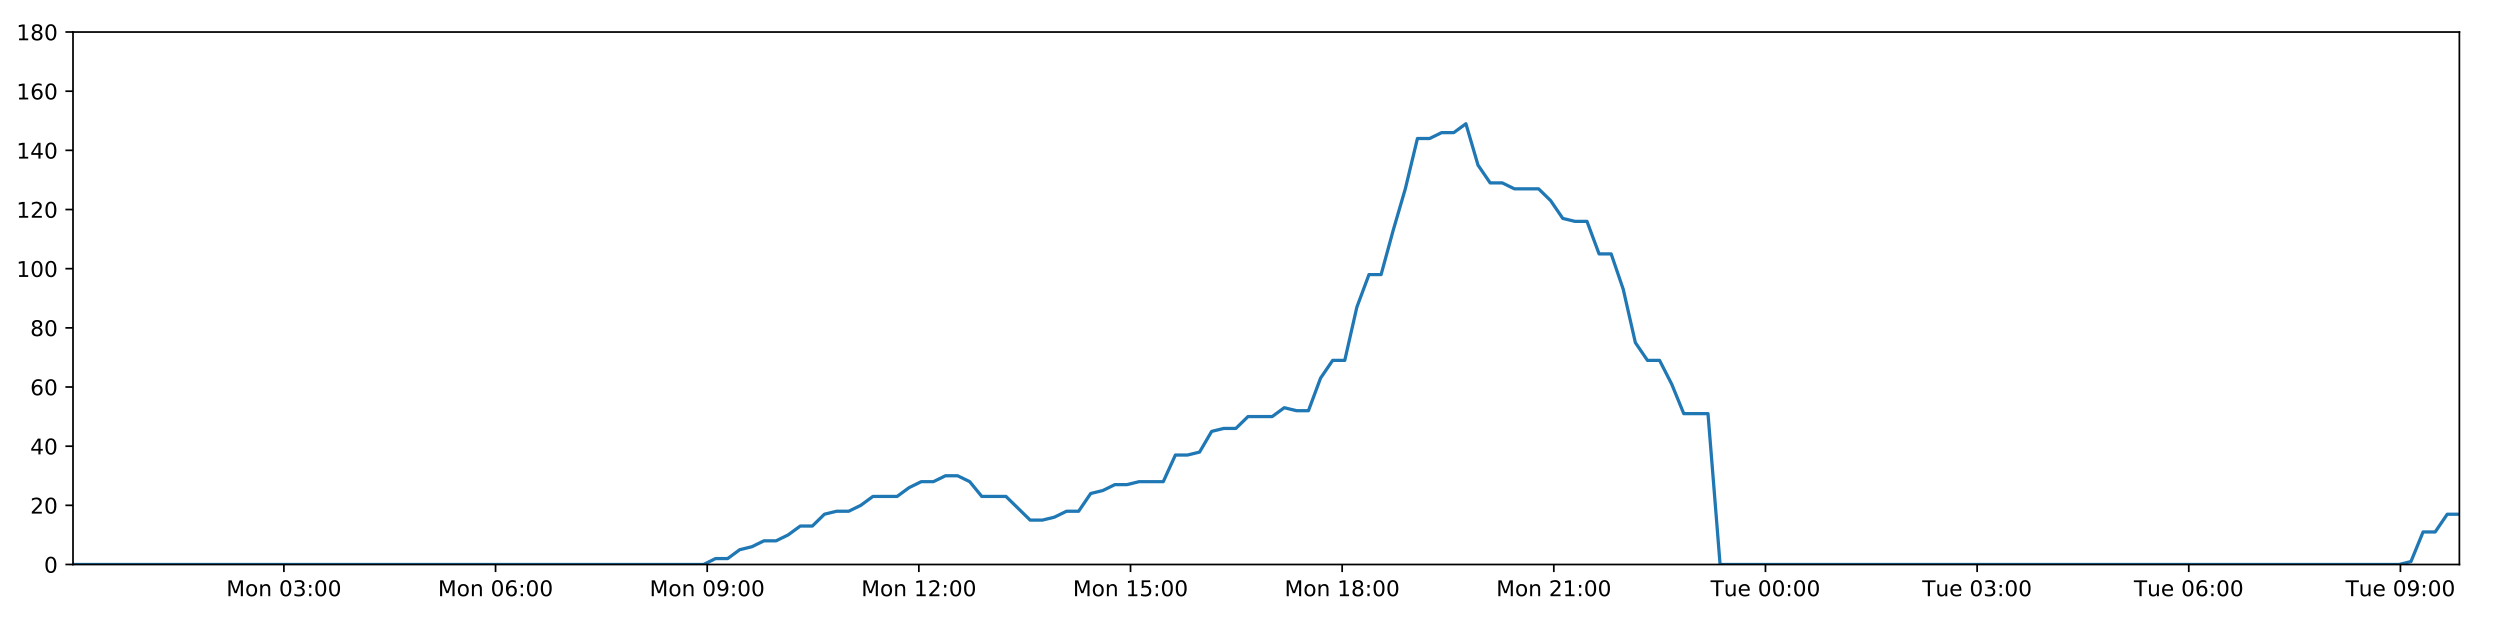
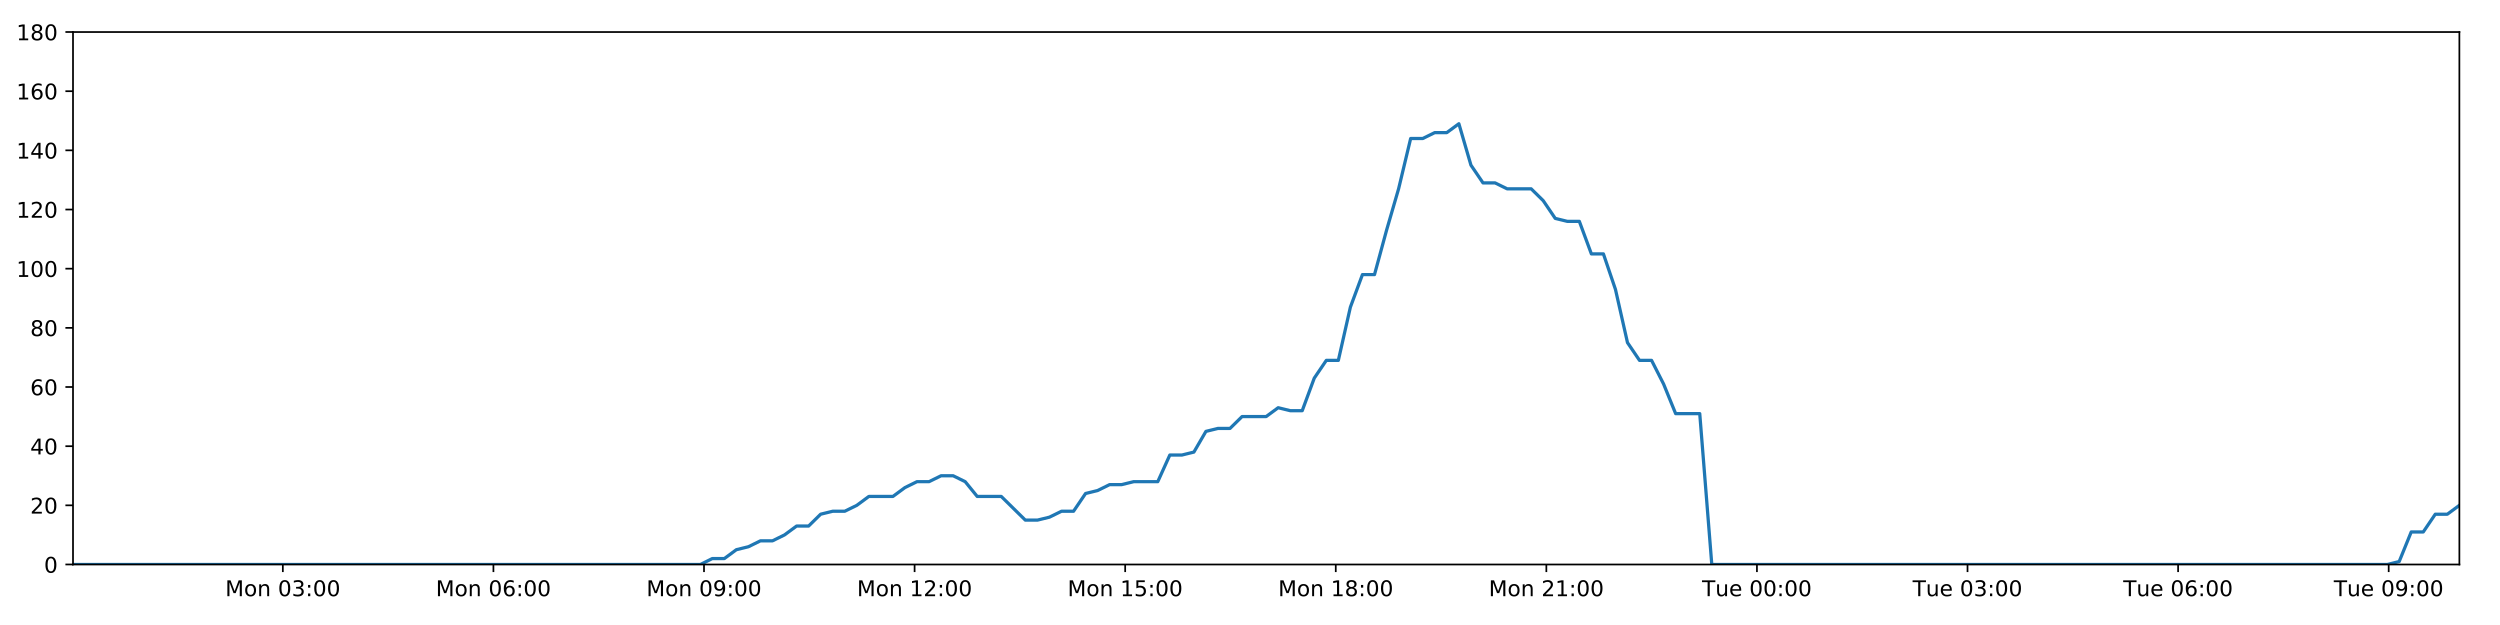
<svg xmlns="http://www.w3.org/2000/svg" xmlns:xlink="http://www.w3.org/1999/xlink" height="288pt" version="1.1" viewBox="0 0 1152 288" width="1152pt">
  <defs>
    <style type="text/css">
*{stroke-linecap:butt;stroke-linejoin:round;}
  </style>
  </defs>
  <g id="figure_1">
    <g id="patch_1">
      <path d="M 0 288  L 1152 288  L 1152 0  L 0 0  z " style="fill:#ffffff;" />
    </g>
    <g id="axes_1">
      <g id="patch_2">
        <path d="M 33.64 260.12  L 1133.28 260.12  L 1133.28 14.76  L 33.64 14.76  z " style="fill:#ffffff;" />
      </g>
      <g id="matplotlib.axis_1">
        <g id="xtick_1">
          <g id="line2d_1">
            <defs>
-               <path d="M 0 0  L 0 3.5  " id="m04149a95fe" style="stroke:#000000;stroke-width:0.8;" />
-             </defs>
-             <g>
-               <use style="stroke:#000000;stroke-width:0.8;" x="130.82" xlink:href="#m04149a95fe" y="260.12" />
+               <path d="M 0 0  L 0 3.5  " id="m60842b10c7" style="stroke:#000000;stroke-width:0.8;" />
+             </defs>
+             <g>
+               <use style="stroke:#000000;stroke-width:0.8;" x="130.33" xlink:href="#m60842b10c7" y="260.12" />
            </g>
          </g>
          <g id="text_1">
            <defs>
              <path d="M 9.812 72.906  L 24.516 72.906  L 43.109 23.297  L 61.812 72.906  L 76.516 72.906  L 76.516 0  L 66.891 0  L 66.891 64.016  L 48.094 14.016  L 38.188 14.016  L 19.391 64.016  L 19.391 0  L 9.812 0  z " id="DejaVuSans-77" />
              <path d="M 30.609 48.391  Q 23.391 48.391 19.188 42.75  Q 14.984 37.109 14.984 27.297  Q 14.984 17.484 19.156 11.844  Q 23.344 6.203 30.609 6.203  Q 37.797 6.203 41.984 11.859  Q 46.188 17.531 46.188 27.297  Q 46.188 37.016 41.984 42.703  Q 37.797 48.391 30.609 48.391  z M 30.609 56  Q 42.328 56 49.016 48.375  Q 55.719 40.766 55.719 27.297  Q 55.719 13.875 49.016 6.219  Q 42.328 -1.422 30.609 -1.422  Q 18.844 -1.422 12.172 6.219  Q 5.516 13.875 5.516 27.297  Q 5.516 40.766 12.172 48.375  Q 18.844 56 30.609 56  z " id="DejaVuSans-111" />
              <path d="M 54.891 33.016  L 54.891 0  L 45.906 0  L 45.906 32.719  Q 45.906 40.484 42.875 44.328  Q 39.844 48.188 33.797 48.188  Q 26.516 48.188 22.312 43.547  Q 18.109 38.922 18.109 30.906  L 18.109 0  L 9.078 0  L 9.078 54.688  L 18.109 54.688  L 18.109 46.188  Q 21.344 51.125 25.703 53.562  Q 30.078 56 35.797 56  Q 45.219 56 50.047 50.172  Q 54.891 44.344 54.891 33.016  z " id="DejaVuSans-110" />
              <path id="DejaVuSans-32" />
              <path d="M 31.781 66.406  Q 24.172 66.406 20.328 58.906  Q 16.5 51.422 16.5 36.375  Q 16.5 21.391 20.328 13.891  Q 24.172 6.391 31.781 6.391  Q 39.453 6.391 43.281 13.891  Q 47.125 21.391 47.125 36.375  Q 47.125 51.422 43.281 58.906  Q 39.453 66.406 31.781 66.406  z M 31.781 74.219  Q 44.047 74.219 50.516 64.516  Q 56.984 54.828 56.984 36.375  Q 56.984 17.969 50.516 8.266  Q 44.047 -1.422 31.781 -1.422  Q 19.531 -1.422 13.062 8.266  Q 6.594 17.969 6.594 36.375  Q 6.594 54.828 13.062 64.516  Q 19.531 74.219 31.781 74.219  z " id="DejaVuSans-48" />
              <path d="M 40.578 39.312  Q 47.656 37.797 51.625 33  Q 55.609 28.219 55.609 21.188  Q 55.609 10.406 48.188 4.484  Q 40.766 -1.422 27.094 -1.422  Q 22.516 -1.422 17.656 -0.516  Q 12.797 0.391 7.625 2.203  L 7.625 11.719  Q 11.719 9.328 16.594 8.109  Q 21.484 6.891 26.812 6.891  Q 36.078 6.891 40.938 10.547  Q 45.797 14.203 45.797 21.188  Q 45.797 27.641 41.281 31.266  Q 36.766 34.906 28.719 34.906  L 20.219 34.906  L 20.219 43.016  L 29.109 43.016  Q 36.375 43.016 40.234 45.922  Q 44.094 48.828 44.094 54.297  Q 44.094 59.906 40.109 62.906  Q 36.141 65.922 28.719 65.922  Q 24.656 65.922 20.016 65.031  Q 15.375 64.156 9.812 62.312  L 9.812 71.094  Q 15.438 72.656 20.344 73.438  Q 25.25 74.219 29.594 74.219  Q 40.828 74.219 47.359 69.109  Q 53.906 64.016 53.906 55.328  Q 53.906 49.266 50.438 45.094  Q 46.969 40.922 40.578 39.312  z " id="DejaVuSans-51" />
              <path d="M 11.719 12.406  L 22.016 12.406  L 22.016 0  L 11.719 0  z M 11.719 51.703  L 22.016 51.703  L 22.016 39.312  L 11.719 39.312  z " id="DejaVuSans-58" />
            </defs>
-             <g transform="translate(104.2797 274.7184)scale(0.1 -0.1)">
+             <g transform="translate(103.7896 274.7184)scale(0.1 -0.1)">
              <use xlink:href="#DejaVuSans-77" />
              <use x="86.279" xlink:href="#DejaVuSans-111" />
              <use x="147.461" xlink:href="#DejaVuSans-110" />
              <use x="210.84" xlink:href="#DejaVuSans-32" />
              <use x="242.627" xlink:href="#DejaVuSans-48" />
              <use x="306.25" xlink:href="#DejaVuSans-51" />
              <use x="369.873" xlink:href="#DejaVuSans-58" />
              <use x="403.564" xlink:href="#DejaVuSans-48" />
              <use x="467.188" xlink:href="#DejaVuSans-48" />
            </g>
          </g>
        </g>
        <g id="xtick_2">
          <g id="line2d_2">
            <g>
-               <use style="stroke:#000000;stroke-width:0.8;" x="228.35" xlink:href="#m04149a95fe" y="260.12" />
+               <use style="stroke:#000000;stroke-width:0.8;" x="227.368" xlink:href="#m60842b10c7" y="260.12" />
            </g>
          </g>
          <g id="text_2">
            <defs>
              <path d="M 33.016 40.375  Q 26.375 40.375 22.484 35.828  Q 18.609 31.297 18.609 23.391  Q 18.609 15.531 22.484 10.953  Q 26.375 6.391 33.016 6.391  Q 39.656 6.391 43.531 10.953  Q 47.406 15.531 47.406 23.391  Q 47.406 31.297 43.531 35.828  Q 39.656 40.375 33.016 40.375  z M 52.594 71.297  L 52.594 62.312  Q 48.875 64.062 45.094 64.984  Q 41.312 65.922 37.594 65.922  Q 27.828 65.922 22.672 59.328  Q 17.531 52.734 16.797 39.406  Q 19.672 43.656 24.016 45.922  Q 28.375 48.188 33.594 48.188  Q 44.578 48.188 50.953 41.516  Q 57.328 34.859 57.328 23.391  Q 57.328 12.156 50.688 5.359  Q 44.047 -1.422 33.016 -1.422  Q 20.359 -1.422 13.672 8.266  Q 6.984 17.969 6.984 36.375  Q 6.984 53.656 15.188 63.938  Q 23.391 74.219 37.203 74.219  Q 40.922 74.219 44.703 73.484  Q 48.484 72.75 52.594 71.297  z " id="DejaVuSans-54" />
            </defs>
-             <g transform="translate(201.8092 274.7184)scale(0.1 -0.1)">
+             <g transform="translate(200.8274 274.7184)scale(0.1 -0.1)">
              <use xlink:href="#DejaVuSans-77" />
              <use x="86.279" xlink:href="#DejaVuSans-111" />
              <use x="147.461" xlink:href="#DejaVuSans-110" />
              <use x="210.84" xlink:href="#DejaVuSans-32" />
              <use x="242.627" xlink:href="#DejaVuSans-48" />
              <use x="306.25" xlink:href="#DejaVuSans-54" />
              <use x="369.873" xlink:href="#DejaVuSans-58" />
              <use x="403.564" xlink:href="#DejaVuSans-48" />
              <use x="467.188" xlink:href="#DejaVuSans-48" />
            </g>
          </g>
        </g>
        <g id="xtick_3">
          <g id="line2d_3">
            <g>
-               <use style="stroke:#000000;stroke-width:0.8;" x="325.879" xlink:href="#m04149a95fe" y="260.12" />
+               <use style="stroke:#000000;stroke-width:0.8;" x="324.406" xlink:href="#m60842b10c7" y="260.12" />
            </g>
          </g>
          <g id="text_3">
            <defs>
              <path d="M 10.984 1.516  L 10.984 10.5  Q 14.703 8.734 18.5 7.812  Q 22.312 6.891 25.984 6.891  Q 35.75 6.891 40.891 13.453  Q 46.047 20.016 46.781 33.406  Q 43.953 29.203 39.594 26.953  Q 35.25 24.703 29.984 24.703  Q 19.047 24.703 12.672 31.312  Q 6.297 37.938 6.297 49.422  Q 6.297 60.641 12.938 67.422  Q 19.578 74.219 30.609 74.219  Q 43.266 74.219 49.922 64.516  Q 56.594 54.828 56.594 36.375  Q 56.594 19.141 48.406 8.859  Q 40.234 -1.422 26.422 -1.422  Q 22.703 -1.422 18.891 -0.688  Q 15.094 0.047 10.984 1.516  z M 30.609 32.422  Q 37.25 32.422 41.125 36.953  Q 45.016 41.5 45.016 49.422  Q 45.016 57.281 41.125 61.844  Q 37.25 66.406 30.609 66.406  Q 23.969 66.406 20.094 61.844  Q 16.219 57.281 16.219 49.422  Q 16.219 41.5 20.094 36.953  Q 23.969 32.422 30.609 32.422  z " id="DejaVuSans-57" />
            </defs>
-             <g transform="translate(299.3388 274.7184)scale(0.1 -0.1)">
+             <g transform="translate(297.8651 274.7184)scale(0.1 -0.1)">
              <use xlink:href="#DejaVuSans-77" />
              <use x="86.279" xlink:href="#DejaVuSans-111" />
              <use x="147.461" xlink:href="#DejaVuSans-110" />
              <use x="210.84" xlink:href="#DejaVuSans-32" />
              <use x="242.627" xlink:href="#DejaVuSans-48" />
              <use x="306.25" xlink:href="#DejaVuSans-57" />
              <use x="369.873" xlink:href="#DejaVuSans-58" />
              <use x="403.564" xlink:href="#DejaVuSans-48" />
              <use x="467.188" xlink:href="#DejaVuSans-48" />
            </g>
          </g>
        </g>
        <g id="xtick_4">
          <g id="line2d_4">
            <g>
-               <use style="stroke:#000000;stroke-width:0.8;" x="423.409" xlink:href="#m04149a95fe" y="260.12" />
+               <use style="stroke:#000000;stroke-width:0.8;" x="421.444" xlink:href="#m60842b10c7" y="260.12" />
            </g>
          </g>
          <g id="text_4">
            <defs>
              <path d="M 12.406 8.297  L 28.516 8.297  L 28.516 63.922  L 10.984 60.406  L 10.984 69.391  L 28.422 72.906  L 38.281 72.906  L 38.281 8.297  L 54.391 8.297  L 54.391 0  L 12.406 0  z " id="DejaVuSans-49" />
              <path d="M 19.188 8.297  L 53.609 8.297  L 53.609 0  L 7.328 0  L 7.328 8.297  Q 12.938 14.109 22.625 23.891  Q 32.328 33.688 34.812 36.531  Q 39.547 41.844 41.422 45.531  Q 43.312 49.219 43.312 52.781  Q 43.312 58.594 39.234 62.25  Q 35.156 65.922 28.609 65.922  Q 23.969 65.922 18.812 64.312  Q 13.672 62.703 7.812 59.422  L 7.812 69.391  Q 13.766 71.781 18.938 73  Q 24.125 74.219 28.422 74.219  Q 39.75 74.219 46.484 68.547  Q 53.219 62.891 53.219 53.422  Q 53.219 48.922 51.531 44.891  Q 49.859 40.875 45.406 35.406  Q 44.188 33.984 37.641 27.219  Q 31.109 20.453 19.188 8.297  z " id="DejaVuSans-50" />
            </defs>
-             <g transform="translate(396.8684 274.7184)scale(0.1 -0.1)">
+             <g transform="translate(394.9029 274.7184)scale(0.1 -0.1)">
              <use xlink:href="#DejaVuSans-77" />
              <use x="86.279" xlink:href="#DejaVuSans-111" />
              <use x="147.461" xlink:href="#DejaVuSans-110" />
              <use x="210.84" xlink:href="#DejaVuSans-32" />
              <use x="242.627" xlink:href="#DejaVuSans-49" />
              <use x="306.25" xlink:href="#DejaVuSans-50" />
              <use x="369.873" xlink:href="#DejaVuSans-58" />
              <use x="403.564" xlink:href="#DejaVuSans-48" />
              <use x="467.188" xlink:href="#DejaVuSans-48" />
            </g>
          </g>
        </g>
        <g id="xtick_5">
          <g id="line2d_5">
            <g>
-               <use style="stroke:#000000;stroke-width:0.8;" x="520.939" xlink:href="#m04149a95fe" y="260.12" />
+               <use style="stroke:#000000;stroke-width:0.8;" x="518.481" xlink:href="#m60842b10c7" y="260.12" />
            </g>
          </g>
          <g id="text_5">
            <defs>
              <path d="M 10.797 72.906  L 49.516 72.906  L 49.516 64.594  L 19.828 64.594  L 19.828 46.734  Q 21.969 47.469 24.109 47.828  Q 26.266 48.188 28.422 48.188  Q 40.625 48.188 47.75 41.5  Q 54.891 34.812 54.891 23.391  Q 54.891 11.625 47.562 5.094  Q 40.234 -1.422 26.906 -1.422  Q 22.312 -1.422 17.547 -0.641  Q 12.797 0.141 7.719 1.703  L 7.719 11.625  Q 12.109 9.234 16.797 8.062  Q 21.484 6.891 26.703 6.891  Q 35.156 6.891 40.078 11.328  Q 45.016 15.766 45.016 23.391  Q 45.016 31 40.078 35.438  Q 35.156 39.891 26.703 39.891  Q 22.75 39.891 18.812 39.016  Q 14.891 38.141 10.797 36.281  z " id="DejaVuSans-53" />
            </defs>
-             <g transform="translate(494.3979 274.7184)scale(0.1 -0.1)">
+             <g transform="translate(491.9406 274.7184)scale(0.1 -0.1)">
              <use xlink:href="#DejaVuSans-77" />
              <use x="86.279" xlink:href="#DejaVuSans-111" />
              <use x="147.461" xlink:href="#DejaVuSans-110" />
              <use x="210.84" xlink:href="#DejaVuSans-32" />
              <use x="242.627" xlink:href="#DejaVuSans-49" />
              <use x="306.25" xlink:href="#DejaVuSans-53" />
              <use x="369.873" xlink:href="#DejaVuSans-58" />
              <use x="403.564" xlink:href="#DejaVuSans-48" />
              <use x="467.188" xlink:href="#DejaVuSans-48" />
            </g>
          </g>
        </g>
        <g id="xtick_6">
          <g id="line2d_6">
            <g>
-               <use style="stroke:#000000;stroke-width:0.8;" x="618.468" xlink:href="#m04149a95fe" y="260.12" />
+               <use style="stroke:#000000;stroke-width:0.8;" x="615.519" xlink:href="#m60842b10c7" y="260.12" />
            </g>
          </g>
          <g id="text_6">
            <defs>
              <path d="M 31.781 34.625  Q 24.75 34.625 20.719 30.859  Q 16.703 27.094 16.703 20.516  Q 16.703 13.922 20.719 10.156  Q 24.75 6.391 31.781 6.391  Q 38.812 6.391 42.859 10.172  Q 46.922 13.969 46.922 20.516  Q 46.922 27.094 42.891 30.859  Q 38.875 34.625 31.781 34.625  z M 21.922 38.812  Q 15.578 40.375 12.031 44.719  Q 8.5 49.078 8.5 55.328  Q 8.5 64.062 14.719 69.141  Q 20.953 74.219 31.781 74.219  Q 42.672 74.219 48.875 69.141  Q 55.078 64.062 55.078 55.328  Q 55.078 49.078 51.531 44.719  Q 48 40.375 41.703 38.812  Q 48.828 37.156 52.797 32.312  Q 56.781 27.484 56.781 20.516  Q 56.781 9.906 50.312 4.234  Q 43.844 -1.422 31.781 -1.422  Q 19.734 -1.422 13.25 4.234  Q 6.781 9.906 6.781 20.516  Q 6.781 27.484 10.781 32.312  Q 14.797 37.156 21.922 38.812  z M 18.312 54.391  Q 18.312 48.734 21.844 45.562  Q 25.391 42.391 31.781 42.391  Q 38.141 42.391 41.719 45.562  Q 45.312 48.734 45.312 54.391  Q 45.312 60.062 41.719 63.234  Q 38.141 66.406 31.781 66.406  Q 25.391 66.406 21.844 63.234  Q 18.312 60.062 18.312 54.391  z " id="DejaVuSans-56" />
            </defs>
-             <g transform="translate(591.9275 274.7184)scale(0.1 -0.1)">
+             <g transform="translate(588.9784 274.7184)scale(0.1 -0.1)">
              <use xlink:href="#DejaVuSans-77" />
              <use x="86.279" xlink:href="#DejaVuSans-111" />
              <use x="147.461" xlink:href="#DejaVuSans-110" />
              <use x="210.84" xlink:href="#DejaVuSans-32" />
              <use x="242.627" xlink:href="#DejaVuSans-49" />
              <use x="306.25" xlink:href="#DejaVuSans-56" />
              <use x="369.873" xlink:href="#DejaVuSans-58" />
              <use x="403.564" xlink:href="#DejaVuSans-48" />
              <use x="467.188" xlink:href="#DejaVuSans-48" />
            </g>
          </g>
        </g>
        <g id="xtick_7">
          <g id="line2d_7">
            <g>
-               <use style="stroke:#000000;stroke-width:0.8;" x="715.998" xlink:href="#m04149a95fe" y="260.12" />
+               <use style="stroke:#000000;stroke-width:0.8;" x="712.557" xlink:href="#m60842b10c7" y="260.12" />
            </g>
          </g>
          <g id="text_7">
-             <g transform="translate(689.4571 274.7184)scale(0.1 -0.1)">
+             <g transform="translate(686.0161 274.7184)scale(0.1 -0.1)">
              <use xlink:href="#DejaVuSans-77" />
              <use x="86.279" xlink:href="#DejaVuSans-111" />
              <use x="147.461" xlink:href="#DejaVuSans-110" />
              <use x="210.84" xlink:href="#DejaVuSans-32" />
              <use x="242.627" xlink:href="#DejaVuSans-50" />
              <use x="306.25" xlink:href="#DejaVuSans-49" />
              <use x="369.873" xlink:href="#DejaVuSans-58" />
              <use x="403.564" xlink:href="#DejaVuSans-48" />
              <use x="467.188" xlink:href="#DejaVuSans-48" />
            </g>
          </g>
        </g>
        <g id="xtick_8">
          <g id="line2d_8">
            <g>
-               <use style="stroke:#000000;stroke-width:0.8;" x="813.527" xlink:href="#m04149a95fe" y="260.12" />
+               <use style="stroke:#000000;stroke-width:0.8;" x="809.595" xlink:href="#m60842b10c7" y="260.12" />
            </g>
          </g>
          <g id="text_8">
            <defs>
              <path d="M -0.297 72.906  L 61.375 72.906  L 61.375 64.594  L 35.5 64.594  L 35.5 0  L 25.594 0  L 25.594 64.594  L -0.297 64.594  z " id="DejaVuSans-84" />
              <path d="M 8.5 21.578  L 8.5 54.688  L 17.484 54.688  L 17.484 21.922  Q 17.484 14.156 20.5 10.266  Q 23.531 6.391 29.594 6.391  Q 36.859 6.391 41.078 11.031  Q 45.312 15.672 45.312 23.688  L 45.312 54.688  L 54.297 54.688  L 54.297 0  L 45.312 0  L 45.312 8.406  Q 42.047 3.422 37.719 1  Q 33.406 -1.422 27.688 -1.422  Q 18.266 -1.422 13.375 4.438  Q 8.5 10.297 8.5 21.578  z M 31.109 56  z " id="DejaVuSans-117" />
              <path d="M 56.203 29.594  L 56.203 25.203  L 14.891 25.203  Q 15.484 15.922 20.484 11.062  Q 25.484 6.203 34.422 6.203  Q 39.594 6.203 44.453 7.469  Q 49.312 8.734 54.109 11.281  L 54.109 2.781  Q 49.266 0.734 44.188 -0.344  Q 39.109 -1.422 33.891 -1.422  Q 20.797 -1.422 13.156 6.188  Q 5.516 13.812 5.516 26.812  Q 5.516 40.234 12.766 48.109  Q 20.016 56 32.328 56  Q 43.359 56 49.781 48.891  Q 56.203 41.797 56.203 29.594  z M 47.219 32.234  Q 47.125 39.594 43.094 43.984  Q 39.062 48.391 32.422 48.391  Q 24.906 48.391 20.391 44.141  Q 15.875 39.891 15.188 32.172  z " id="DejaVuSans-101" />
            </defs>
-             <g transform="translate(788.2413 274.7184)scale(0.1 -0.1)">
+             <g transform="translate(784.3086 274.7184)scale(0.1 -0.1)">
              <use xlink:href="#DejaVuSans-84" />
              <use x="60.85" xlink:href="#DejaVuSans-117" />
              <use x="124.229" xlink:href="#DejaVuSans-101" />
              <use x="185.752" xlink:href="#DejaVuSans-32" />
              <use x="217.539" xlink:href="#DejaVuSans-48" />
              <use x="281.162" xlink:href="#DejaVuSans-48" />
              <use x="344.785" xlink:href="#DejaVuSans-58" />
              <use x="378.477" xlink:href="#DejaVuSans-48" />
              <use x="442.1" xlink:href="#DejaVuSans-48" />
            </g>
          </g>
        </g>
        <g id="xtick_9">
          <g id="line2d_9">
            <g>
-               <use style="stroke:#000000;stroke-width:0.8;" x="911.057" xlink:href="#m04149a95fe" y="260.12" />
+               <use style="stroke:#000000;stroke-width:0.8;" x="906.632" xlink:href="#m60842b10c7" y="260.12" />
            </g>
          </g>
          <g id="text_9">
-             <g transform="translate(885.7709 274.7184)scale(0.1 -0.1)">
+             <g transform="translate(881.3463 274.7184)scale(0.1 -0.1)">
              <use xlink:href="#DejaVuSans-84" />
              <use x="60.85" xlink:href="#DejaVuSans-117" />
              <use x="124.229" xlink:href="#DejaVuSans-101" />
              <use x="185.752" xlink:href="#DejaVuSans-32" />
              <use x="217.539" xlink:href="#DejaVuSans-48" />
              <use x="281.162" xlink:href="#DejaVuSans-51" />
              <use x="344.785" xlink:href="#DejaVuSans-58" />
              <use x="378.477" xlink:href="#DejaVuSans-48" />
              <use x="442.1" xlink:href="#DejaVuSans-48" />
            </g>
          </g>
        </g>
        <g id="xtick_10">
          <g id="line2d_10">
            <g>
-               <use style="stroke:#000000;stroke-width:0.8;" x="1008.586" xlink:href="#m04149a95fe" y="260.12" />
+               <use style="stroke:#000000;stroke-width:0.8;" x="1003.67" xlink:href="#m60842b10c7" y="260.12" />
            </g>
          </g>
          <g id="text_10">
-             <g transform="translate(983.3005 274.7184)scale(0.1 -0.1)">
+             <g transform="translate(978.3841 274.7184)scale(0.1 -0.1)">
              <use xlink:href="#DejaVuSans-84" />
              <use x="60.85" xlink:href="#DejaVuSans-117" />
              <use x="124.229" xlink:href="#DejaVuSans-101" />
              <use x="185.752" xlink:href="#DejaVuSans-32" />
              <use x="217.539" xlink:href="#DejaVuSans-48" />
              <use x="281.162" xlink:href="#DejaVuSans-54" />
              <use x="344.785" xlink:href="#DejaVuSans-58" />
              <use x="378.477" xlink:href="#DejaVuSans-48" />
              <use x="442.1" xlink:href="#DejaVuSans-48" />
            </g>
          </g>
        </g>
        <g id="xtick_11">
          <g id="line2d_11">
            <g>
-               <use style="stroke:#000000;stroke-width:0.8;" x="1106.116" xlink:href="#m04149a95fe" y="260.12" />
+               <use style="stroke:#000000;stroke-width:0.8;" x="1100.708" xlink:href="#m60842b10c7" y="260.12" />
            </g>
          </g>
          <g id="text_11">
-             <g transform="translate(1080.83 274.7184)scale(0.1 -0.1)">
+             <g transform="translate(1075.422 274.7184)scale(0.1 -0.1)">
              <use xlink:href="#DejaVuSans-84" />
              <use x="60.85" xlink:href="#DejaVuSans-117" />
              <use x="124.229" xlink:href="#DejaVuSans-101" />
              <use x="185.752" xlink:href="#DejaVuSans-32" />
              <use x="217.539" xlink:href="#DejaVuSans-48" />
              <use x="281.162" xlink:href="#DejaVuSans-57" />
              <use x="344.785" xlink:href="#DejaVuSans-58" />
              <use x="378.477" xlink:href="#DejaVuSans-48" />
              <use x="442.1" xlink:href="#DejaVuSans-48" />
            </g>
          </g>
        </g>
      </g>
      <g id="matplotlib.axis_2">
        <g id="ytick_1">
          <g id="line2d_12">
            <defs>
-               <path d="M 0 0  L -3.5 0  " id="mfb78293ef8" style="stroke:#000000;stroke-width:0.8;" />
-             </defs>
-             <g>
-               <use style="stroke:#000000;stroke-width:0.8;" x="33.64" xlink:href="#mfb78293ef8" y="260.12" />
+               <path d="M 0 0  L -3.5 0  " id="m75c53b96c6" style="stroke:#000000;stroke-width:0.8;" />
+             </defs>
+             <g>
+               <use style="stroke:#000000;stroke-width:0.8;" x="33.64" xlink:href="#m75c53b96c6" y="260.12" />
            </g>
          </g>
          <g id="text_12">
            <g transform="translate(20.2775 263.9192)scale(0.1 -0.1)">
              <use xlink:href="#DejaVuSans-48" />
            </g>
          </g>
        </g>
        <g id="ytick_2">
          <g id="line2d_13">
            <g>
-               <use style="stroke:#000000;stroke-width:0.8;" x="33.64" xlink:href="#mfb78293ef8" y="232.858" />
+               <use style="stroke:#000000;stroke-width:0.8;" x="33.64" xlink:href="#m75c53b96c6" y="232.858" />
            </g>
          </g>
          <g id="text_13">
            <g transform="translate(13.915 236.657)scale(0.1 -0.1)">
              <use xlink:href="#DejaVuSans-50" />
              <use x="63.623" xlink:href="#DejaVuSans-48" />
            </g>
          </g>
        </g>
        <g id="ytick_3">
          <g id="line2d_14">
            <g>
-               <use style="stroke:#000000;stroke-width:0.8;" x="33.64" xlink:href="#mfb78293ef8" y="205.596" />
+               <use style="stroke:#000000;stroke-width:0.8;" x="33.64" xlink:href="#m75c53b96c6" y="205.596" />
            </g>
          </g>
          <g id="text_14">
            <defs>
              <path d="M 37.797 64.312  L 12.891 25.391  L 37.797 25.391  z M 35.203 72.906  L 47.609 72.906  L 47.609 25.391  L 58.016 25.391  L 58.016 17.188  L 47.609 17.188  L 47.609 0  L 37.797 0  L 37.797 17.188  L 4.891 17.188  L 4.891 26.703  z " id="DejaVuSans-52" />
            </defs>
            <g transform="translate(13.915 209.3948)scale(0.1 -0.1)">
              <use xlink:href="#DejaVuSans-52" />
              <use x="63.623" xlink:href="#DejaVuSans-48" />
            </g>
          </g>
        </g>
        <g id="ytick_4">
          <g id="line2d_15">
            <g>
-               <use style="stroke:#000000;stroke-width:0.8;" x="33.64" xlink:href="#mfb78293ef8" y="178.333" />
+               <use style="stroke:#000000;stroke-width:0.8;" x="33.64" xlink:href="#m75c53b96c6" y="178.333" />
            </g>
          </g>
          <g id="text_15">
            <g transform="translate(13.915 182.1326)scale(0.1 -0.1)">
              <use xlink:href="#DejaVuSans-54" />
              <use x="63.623" xlink:href="#DejaVuSans-48" />
            </g>
          </g>
        </g>
        <g id="ytick_5">
          <g id="line2d_16">
            <g>
-               <use style="stroke:#000000;stroke-width:0.8;" x="33.64" xlink:href="#mfb78293ef8" y="151.071" />
+               <use style="stroke:#000000;stroke-width:0.8;" x="33.64" xlink:href="#m75c53b96c6" y="151.071" />
            </g>
          </g>
          <g id="text_16">
            <g transform="translate(13.915 154.8703)scale(0.1 -0.1)">
              <use xlink:href="#DejaVuSans-56" />
              <use x="63.623" xlink:href="#DejaVuSans-48" />
            </g>
          </g>
        </g>
        <g id="ytick_6">
          <g id="line2d_17">
            <g>
-               <use style="stroke:#000000;stroke-width:0.8;" x="33.64" xlink:href="#mfb78293ef8" y="123.809" />
+               <use style="stroke:#000000;stroke-width:0.8;" x="33.64" xlink:href="#m75c53b96c6" y="123.809" />
            </g>
          </g>
          <g id="text_17">
            <g transform="translate(7.5525 127.6081)scale(0.1 -0.1)">
              <use xlink:href="#DejaVuSans-49" />
              <use x="63.623" xlink:href="#DejaVuSans-48" />
              <use x="127.246" xlink:href="#DejaVuSans-48" />
            </g>
          </g>
        </g>
        <g id="ytick_7">
          <g id="line2d_18">
            <g>
-               <use style="stroke:#000000;stroke-width:0.8;" x="33.64" xlink:href="#mfb78293ef8" y="96.547" />
+               <use style="stroke:#000000;stroke-width:0.8;" x="33.64" xlink:href="#m75c53b96c6" y="96.547" />
            </g>
          </g>
          <g id="text_18">
            <g transform="translate(7.5525 100.3459)scale(0.1 -0.1)">
              <use xlink:href="#DejaVuSans-49" />
              <use x="63.623" xlink:href="#DejaVuSans-50" />
              <use x="127.246" xlink:href="#DejaVuSans-48" />
            </g>
          </g>
        </g>
        <g id="ytick_8">
          <g id="line2d_19">
            <g>
-               <use style="stroke:#000000;stroke-width:0.8;" x="33.64" xlink:href="#mfb78293ef8" y="69.284" />
+               <use style="stroke:#000000;stroke-width:0.8;" x="33.64" xlink:href="#m75c53b96c6" y="69.284" />
            </g>
          </g>
          <g id="text_19">
            <g transform="translate(7.5525 73.08366)scale(0.1 -0.1)">
              <use xlink:href="#DejaVuSans-49" />
              <use x="63.623" xlink:href="#DejaVuSans-52" />
              <use x="127.246" xlink:href="#DejaVuSans-48" />
            </g>
          </g>
        </g>
        <g id="ytick_9">
          <g id="line2d_20">
            <g>
-               <use style="stroke:#000000;stroke-width:0.8;" x="33.64" xlink:href="#mfb78293ef8" y="42.022" />
+               <use style="stroke:#000000;stroke-width:0.8;" x="33.64" xlink:href="#m75c53b96c6" y="42.022" />
            </g>
          </g>
          <g id="text_20">
            <g transform="translate(7.5525 45.82144)scale(0.1 -0.1)">
              <use xlink:href="#DejaVuSans-49" />
              <use x="63.623" xlink:href="#DejaVuSans-54" />
              <use x="127.246" xlink:href="#DejaVuSans-48" />
            </g>
          </g>
        </g>
        <g id="ytick_10">
          <g id="line2d_21">
            <g>
-               <use style="stroke:#000000;stroke-width:0.8;" x="33.64" xlink:href="#mfb78293ef8" y="14.76" />
+               <use style="stroke:#000000;stroke-width:0.8;" x="33.64" xlink:href="#m75c53b96c6" y="14.76" />
            </g>
          </g>
          <g id="text_21">
            <g transform="translate(7.5525 18.55922)scale(0.1 -0.1)">
              <use xlink:href="#DejaVuSans-49" />
              <use x="63.623" xlink:href="#DejaVuSans-56" />
              <use x="127.246" xlink:href="#DejaVuSans-48" />
            </g>
          </g>
        </g>
      </g>
      <g id="line2d_22">
-         <path clip-path="url(#pd4778b336a)" d="M 33.64 260.12  L 324.216 260.12  L 329.698 257.394  L 335.288 257.394  L 340.859 253.304  L 346.43 251.941  L 352.013 249.215  L 357.59 249.215  L 363.174 246.489  L 368.751 242.4  L 374.324 242.4  L 379.9 236.947  L 385.483 235.584  L 391.063 235.584  L 396.647 232.858  L 402.217 228.768  L 413.368 228.768  L 418.94 224.679  L 424.518 221.953  L 430.096 221.953  L 435.683 219.227  L 441.262 219.227  L 446.844 221.953  L 452.415 228.768  L 463.555 228.768  L 474.698 239.673  L 480.287 239.673  L 485.867 238.31  L 491.451 235.584  L 497.021 235.584  L 502.592 227.405  L 508.162 226.042  L 513.735 223.316  L 519.305 223.316  L 524.887 221.953  L 536.034 221.953  L 541.615 209.685  L 547.185 209.685  L 552.761 208.322  L 558.334 198.78  L 563.92 197.417  L 569.492 197.417  L 575.065 191.964  L 586.211 191.964  L 591.795 187.875  L 597.366 189.238  L 602.938 189.238  L 608.51 174.244  L 614.084 166.065  L 619.66 166.065  L 625.243 141.529  L 630.828 126.535  L 636.407 126.535  L 641.993 106.088  L 647.569 87.005  L 653.152 63.832  L 658.737 63.832  L 664.319 61.106  L 669.902 61.106  L 675.486 57.016  L 681.074 76.1  L 686.661 84.279  L 692.245 84.279  L 697.82 87.005  L 708.965 87.005  L 714.541 92.457  L 720.114 100.636  L 725.697 101.999  L 731.279 101.999  L 736.852 116.993  L 742.426 116.993  L 748.003 133.351  L 753.578 157.887  L 759.154 166.065  L 764.732 166.065  L 770.305 176.97  L 775.88 190.601  L 787.041 190.601  L 792.618 260.12  L 1105.495 260.12  L 1110.977 258.757  L 1116.553 245.126  L 1122.125 245.126  L 1127.694 236.947  L 1133.28 236.947  L 1133.28 236.947  " style="fill:none;stroke:#1f77b4;stroke-linecap:square;stroke-width:1.5;" />
+         <path clip-path="url(#p18cab446e6)" d="M 33.64 260.12  L 322.751 260.12  L 328.205 257.394  L 333.767 257.394  L 339.31 253.304  L 344.852 251.941  L 350.408 249.215  L 355.956 249.215  L 361.512 246.489  L 367.061 242.4  L 372.606 242.4  L 378.154 236.947  L 383.709 235.584  L 389.261 235.584  L 394.816 232.858  L 400.359 228.768  L 411.454 228.768  L 416.997 224.679  L 422.547 221.953  L 428.096 221.953  L 433.656 219.227  L 439.206 219.227  L 444.761 221.953  L 450.303 228.768  L 461.387 228.768  L 472.473 239.673  L 478.035 239.673  L 483.586 238.31  L 489.143 235.584  L 494.685 235.584  L 500.228 227.405  L 505.769 226.042  L 511.314 223.316  L 516.856 223.316  L 522.41 221.953  L 533.5 221.953  L 539.053 209.685  L 544.596 209.685  L 550.144 208.322  L 555.688 198.78  L 561.246 197.417  L 566.79 197.417  L 572.335 191.964  L 583.425 191.964  L 588.98 187.875  L 594.523 189.238  L 600.067 189.238  L 605.611 174.244  L 611.157 166.065  L 616.705 166.065  L 622.259 141.529  L 627.816 126.535  L 633.367 126.535  L 638.926 106.088  L 644.474 87.005  L 650.028 63.832  L 655.584 63.832  L 661.139 61.106  L 666.693 61.106  L 672.249 57.016  L 677.809 76.1  L 683.368 84.279  L 688.924 84.279  L 694.471 87.005  L 705.56 87.005  L 711.107 92.457  L 716.653 100.636  L 722.207 101.999  L 727.761 101.999  L 733.306 116.993  L 738.852 116.993  L 744.401 133.351  L 749.947 157.887  L 755.495 166.065  L 761.045 166.065  L 766.59 176.97  L 772.137 190.601  L 783.242 190.601  L 788.79 260.12  L 1100.09 260.12  L 1105.545 258.757  L 1111.092 245.126  L 1116.636 245.126  L 1122.177 236.947  L 1127.735 236.947  L 1133.28 232.858  L 1133.28 232.858  " style="fill:none;stroke:#1f77b4;stroke-linecap:square;stroke-width:1.5;" />
      </g>
      <g id="patch_3">
        <path d="M 33.64 260.12  L 33.64 14.76  " style="fill:none;stroke:#000000;stroke-linecap:square;stroke-linejoin:miter;stroke-width:0.8;" />
      </g>
      <g id="patch_4">
        <path d="M 1133.28 260.12  L 1133.28 14.76  " style="fill:none;stroke:#000000;stroke-linecap:square;stroke-linejoin:miter;stroke-width:0.8;" />
      </g>
      <g id="patch_5">
        <path d="M 33.64 260.12  L 1133.28 260.12  " style="fill:none;stroke:#000000;stroke-linecap:square;stroke-linejoin:miter;stroke-width:0.8;" />
      </g>
      <g id="patch_6">
        <path d="M 33.64 14.76  L 1133.28 14.76  " style="fill:none;stroke:#000000;stroke-linecap:square;stroke-linejoin:miter;stroke-width:0.8;" />
      </g>
    </g>
  </g>
  <defs>
-     <clipPath id="pd4778b336a">
+     <clipPath id="p18cab446e6">
      <rect height="245.36" width="1099.64" x="33.64" y="14.76" />
    </clipPath>
  </defs>
</svg>
